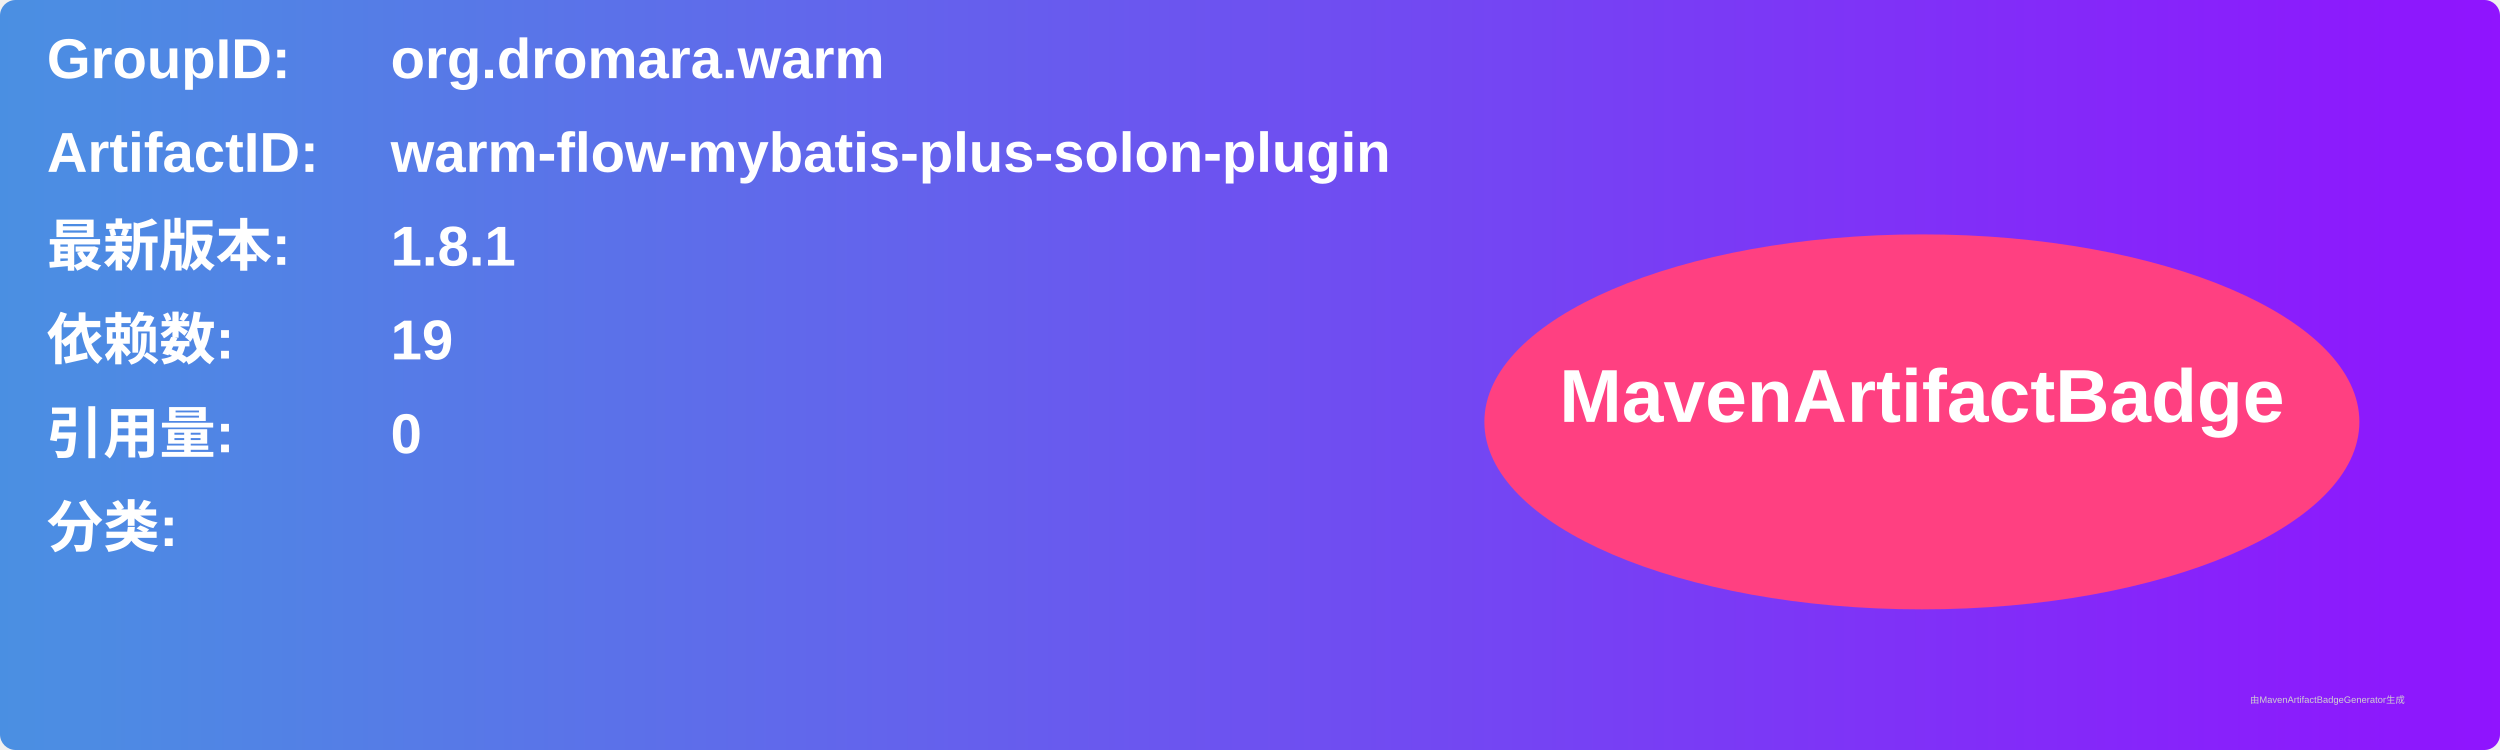
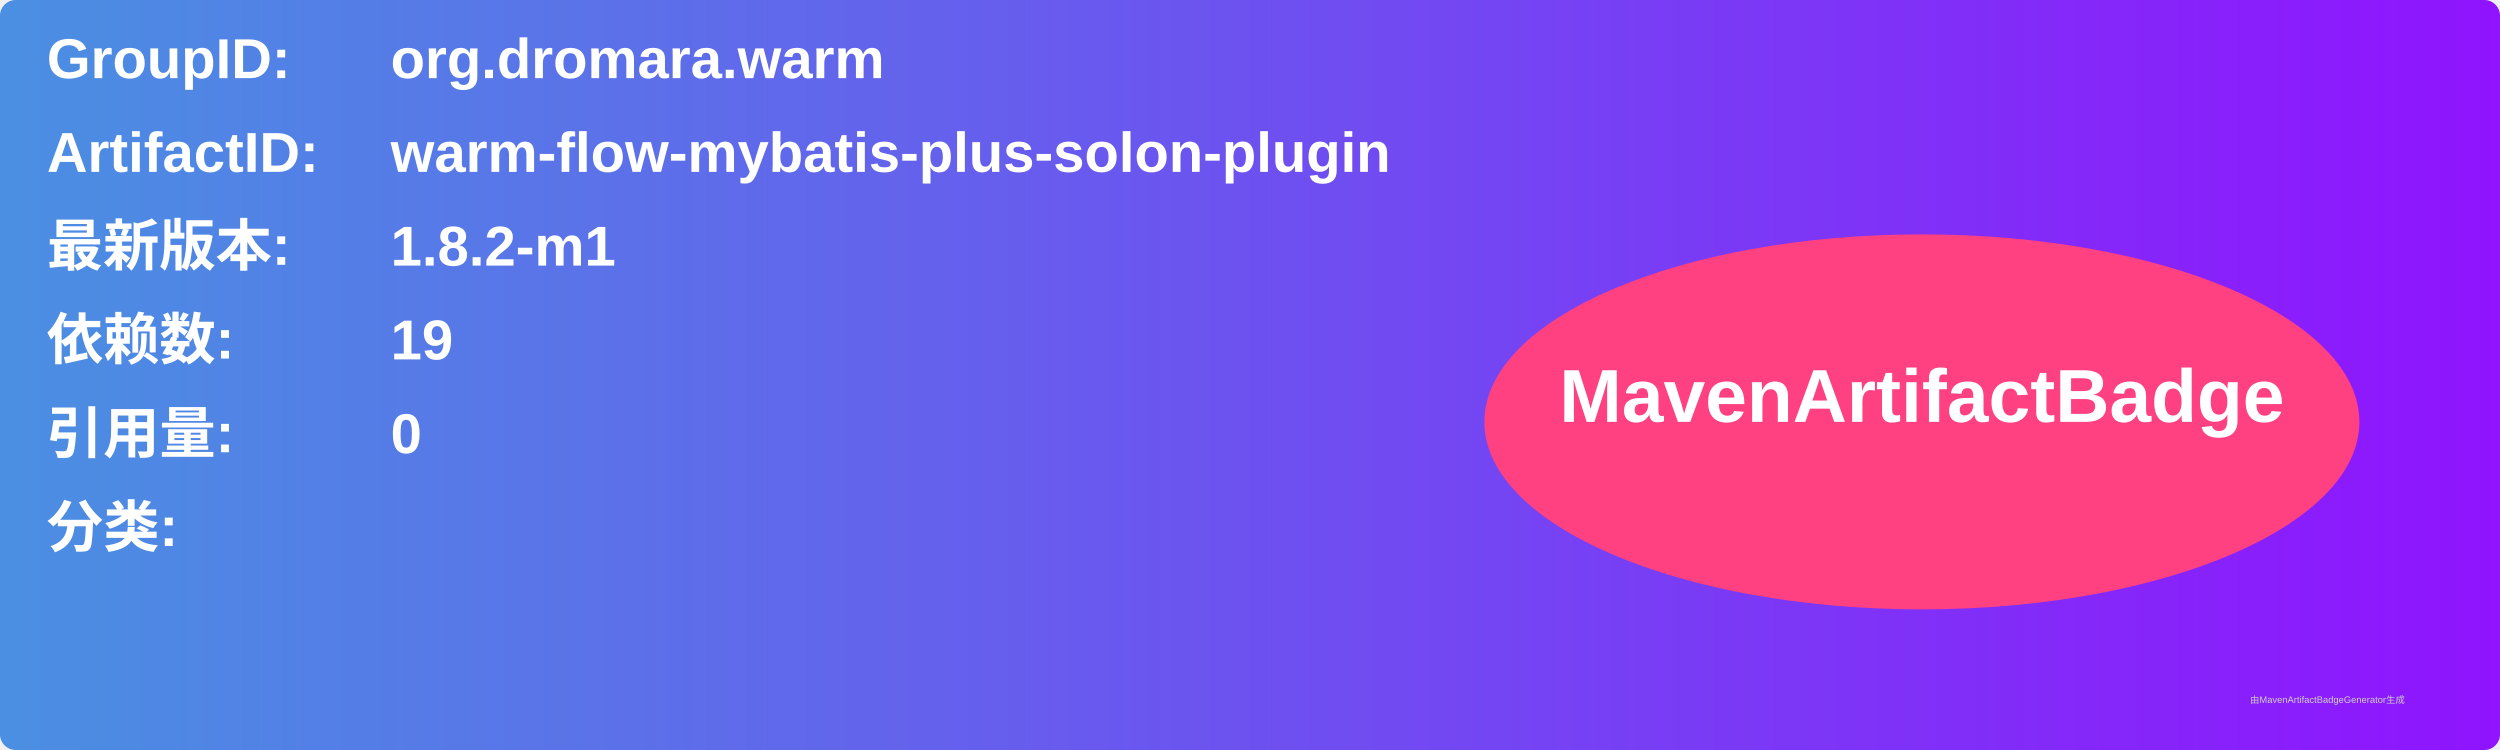
<svg xmlns="http://www.w3.org/2000/svg" width="800" height="240" viewBox="0 0 800 240">
  <linearGradient id="grad" x1="0%" y1="0%" x2="100%" y2="0%">
    <stop offset="0%" stop-color="#4a90e2" />
    <stop offset="100%" stop-color="#9013fe" />
  </linearGradient>
  <rect width="100%" height="100%" rx="5" ry="5" fill="url(#grad)" />
  <g transform="translate(15, 15)">
    <text x="0" y="10" font-family="Arial" font-size="18" fill="white" font-weight="bold" width="260">GroupID:</text>
    <text x="110" y="10" font-family="Arial" font-size="18" fill="white" font-weight="bold" width="460">org.dromara.warm</text>
    <text x="0" y="40" font-family="Arial" font-size="18" fill="white" font-weight="bold" width="260">ArtifactID:</text>
    <text x="110" y="40" font-family="Arial" font-size="18" fill="white" font-weight="bold" width="460">warm-flow-mybatis-plus-solon-plugin</text>
    <text x="0" y="70" font-family="Arial" font-size="18" fill="white" font-weight="bold">最新版本:</text>
    <text x="110" y="70" font-family="Arial" font-size="18" fill="white" font-weight="bold">
-       <tspan font-weight="bold">1.8.1</tspan>
+       <tspan font-weight="bold">1.8.2-m1</tspan>
    </text>
    <text x="0" y="100" font-family="Arial" font-size="18" fill="white" font-weight="bold">依赖数: </text>
    <text x="110" y="100" font-family="Arial" font-size="18" fill="white">
      <tspan font-weight="bold">19</tspan>
    </text>
    <text x="0" y="130" font-family="Arial" font-size="18" fill="white" font-weight="bold">引用量: </text>
    <text x="110" y="130" font-family="Arial" font-size="18" fill="white">
      <tspan font-weight="bold">0</tspan>
    </text>
    <text x="0" y="160" font-family="Arial" font-size="18" fill="white" font-weight="bold">分类:</text>
    <text x="10" y="190" font-family="Arial" font-size="10" fill="white">
      <tspan font-weight="bold" />
    </text>
    <ellipse cx="600" cy="120" rx="140" ry="60" fill="#ff4081" />
    <text x="600" y="120" text-anchor="middle" font-family="Arial" font-size="24" fill="white" font-weight="bold">MavenArtifactBadge</text>
  </g>
  <text x="720" y="225" font-family="Arial" font-size="3" fill="#d0d0d0">由MavenArtifactBadgeGenerator生成</text>
</svg>
